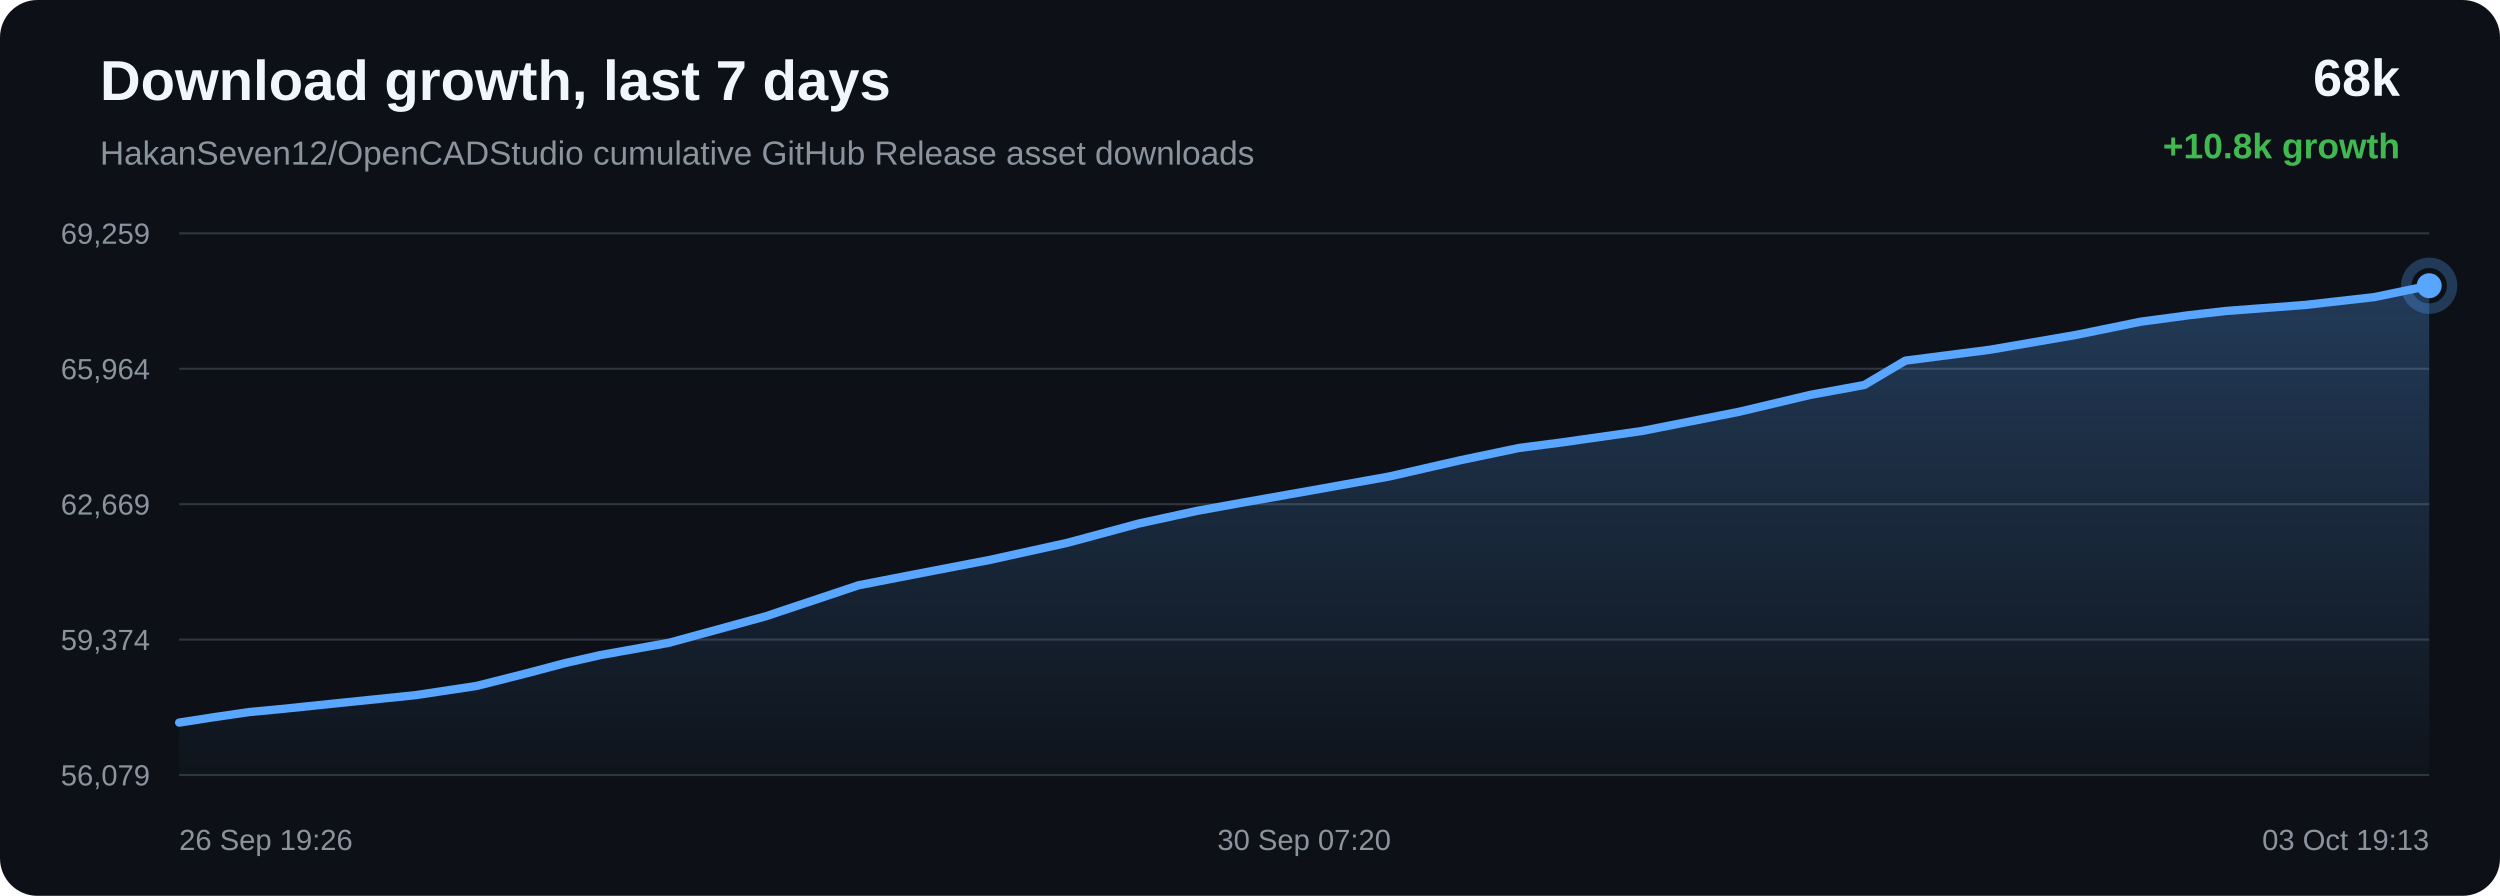
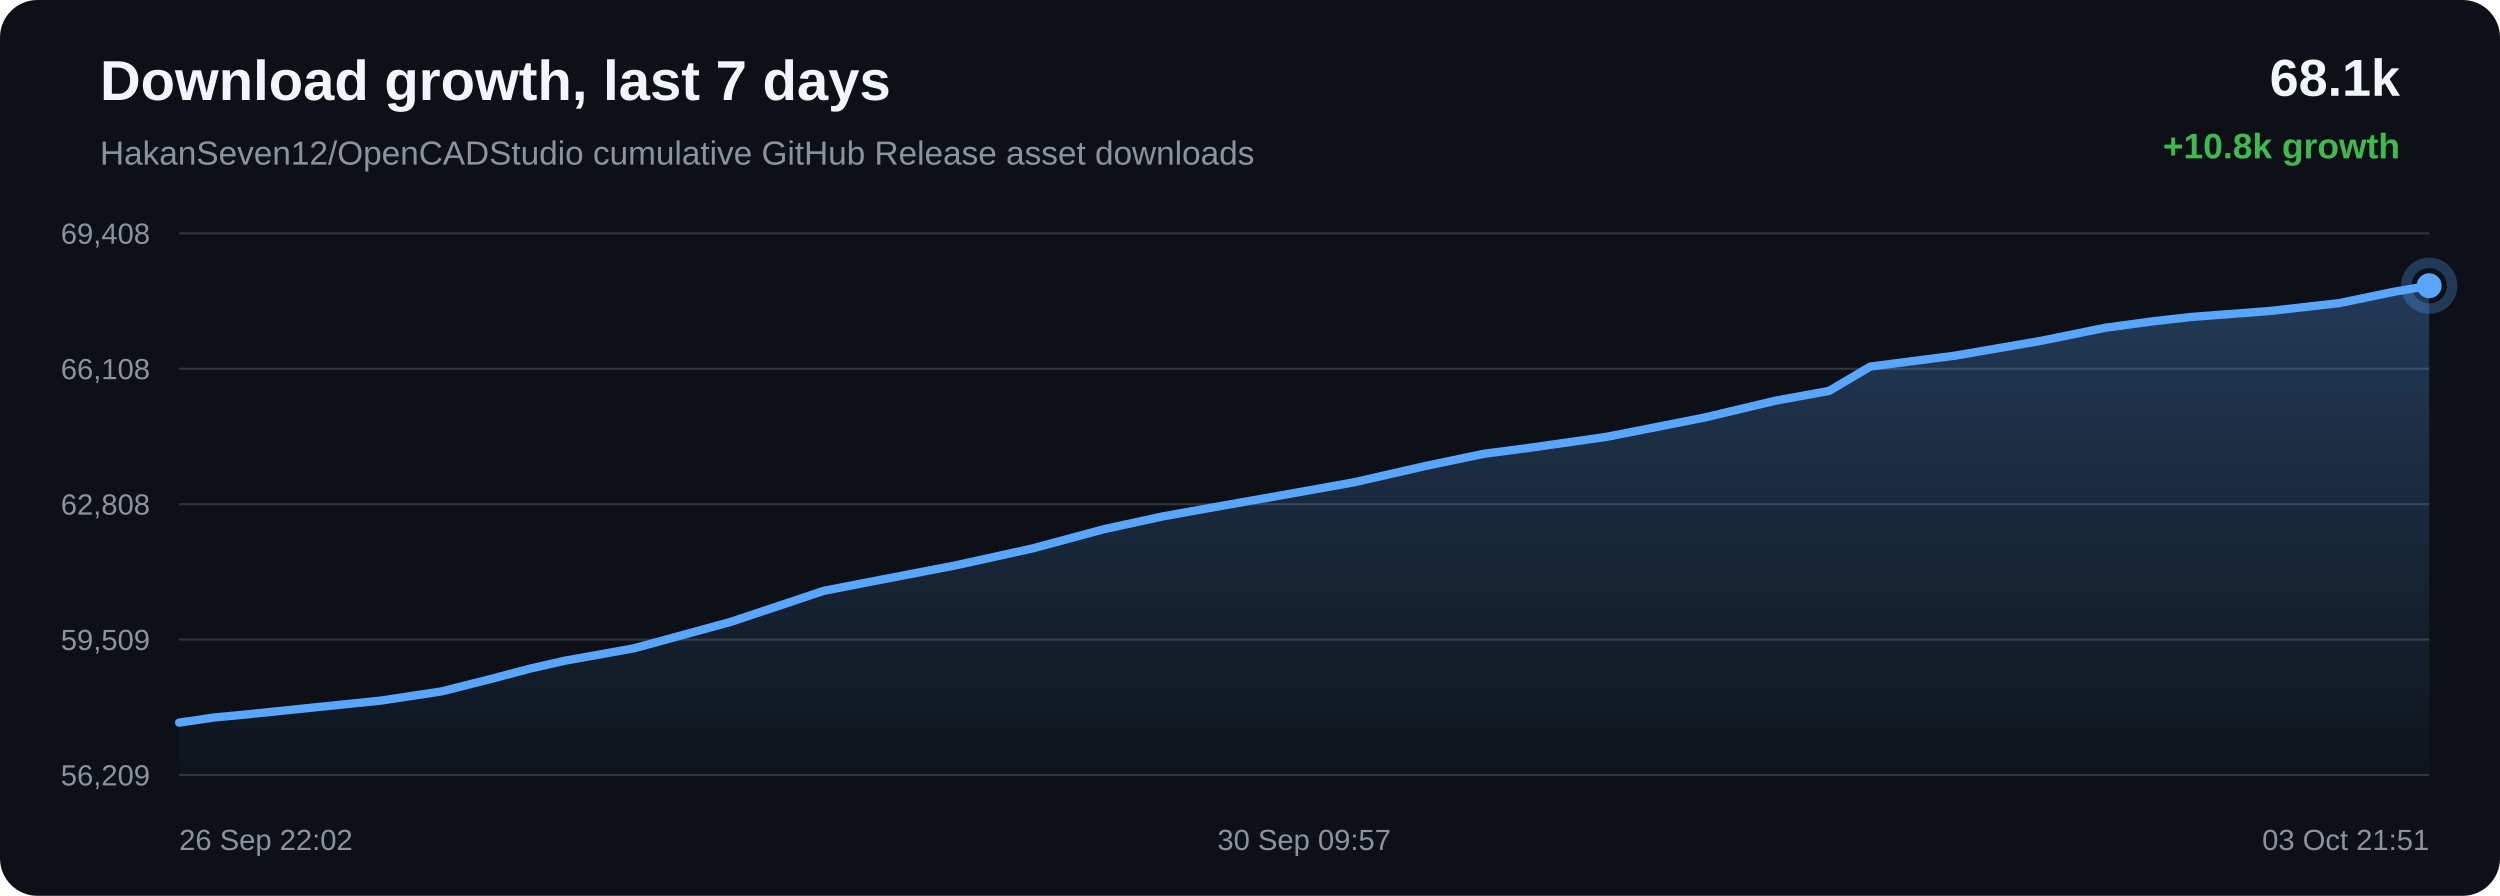
<svg xmlns="http://www.w3.org/2000/svg" width="1200" height="430" viewBox="0 0 1200 430">
  <defs>
    <linearGradient id="area" x1="0" x2="0" y1="0" y2="1">
      <stop offset="0%" stop-color="#58a6ff" stop-opacity="0.28" />
      <stop offset="100%" stop-color="#58a6ff" stop-opacity="0.02" />
    </linearGradient>
  </defs>
  <rect width="100%" height="100%" rx="18" fill="#0d1117" />
  <text x="48" y="48" fill="#f0f6fc" font-family="Arial, sans-serif" font-size="27" font-weight="700">Download growth, last 7 days</text>
  <text x="48" y="79" fill="#8b949e" font-family="Arial, sans-serif" font-size="16">HakanSeven12/OpenCADStudio cumulative GitHub Release asset downloads</text>
-   <text x="1152" y="46" text-anchor="end" fill="#f0f6fc" font-family="Arial, sans-serif" font-size="25" font-weight="700">68k</text>
+   <text x="1152" y="46" text-anchor="end" fill="#f0f6fc" font-family="Arial, sans-serif" font-size="25" font-weight="700">68.1k</text>
  <text x="1152" y="76" text-anchor="end" fill="#3fb950" font-family="Arial, sans-serif" font-size="17" font-weight="700">+10.8k growth</text>
  <line x1="86" y1="112.00" x2="1166" y2="112.00" stroke="#30363d" stroke-width="1" />
  <line x1="86" y1="177.00" x2="1166" y2="177.00" stroke="#30363d" stroke-width="1" />
  <line x1="86" y1="242.00" x2="1166" y2="242.00" stroke="#30363d" stroke-width="1" />
  <line x1="86" y1="307.00" x2="1166" y2="307.00" stroke="#30363d" stroke-width="1" />
  <line x1="86" y1="372.00" x2="1166" y2="372.00" stroke="#30363d" stroke-width="1" />
-   <text x="72" y="117.00" text-anchor="end" fill="#8b949e" font-family="Arial, sans-serif" font-size="14">69,259</text>
-   <text x="72" y="182.00" text-anchor="end" fill="#8b949e" font-family="Arial, sans-serif" font-size="14">65,964</text>
-   <text x="72" y="247.00" text-anchor="end" fill="#8b949e" font-family="Arial, sans-serif" font-size="14">62,669</text>
-   <text x="72" y="312.00" text-anchor="end" fill="#8b949e" font-family="Arial, sans-serif" font-size="14">59,374</text>
-   <text x="72" y="377.00" text-anchor="end" fill="#8b949e" font-family="Arial, sans-serif" font-size="14">56,079</text>
-   <path d="M 86.00 346.85 L 102.76 344.24 L 119.65 341.78 L 133.92 340.44 L 166.20 337.10 L 199.49 333.67 L 228.76 329.25 L 252.09 323.35 L 271.41 318.24 L 287.98 314.48 L 321.09 308.54 L 367.52 295.83 L 412.14 280.92 L 439.32 275.63 L 475.00 268.77 L 512.29 260.56 L 546.71 251.27 L 574.53 245.22 L 595.33 241.45 L 629.69 235.37 L 666.81 228.72 L 701.06 220.89 L 729.06 215.03 L 750.14 212.29 L 788.04 206.89 L 834.96 197.61 L 868.88 189.55 L 894.88 184.79 L 914.56 173.11 L 955.20 167.87 L 996.61 160.73 L 1027.42 154.43 L 1050.38 151.34 L 1068.28 149.28 L 1106.42 146.38 L 1139.71 142.60 L 1166.00 137.15 L 1166.00 372.00 L 86.00 372.00 Z" fill="url(#area)" />
-   <path d="M 86.00 346.85 L 102.76 344.24 L 119.65 341.78 L 133.92 340.44 L 166.20 337.10 L 199.49 333.67 L 228.76 329.25 L 252.09 323.35 L 271.41 318.24 L 287.98 314.48 L 321.09 308.54 L 367.52 295.83 L 412.14 280.92 L 439.32 275.63 L 475.00 268.77 L 512.29 260.56 L 546.71 251.27 L 574.53 245.22 L 595.33 241.45 L 629.69 235.37 L 666.81 228.72 L 701.06 220.89 L 729.06 215.03 L 750.14 212.29 L 788.04 206.89 L 834.96 197.61 L 868.88 189.55 L 894.88 184.79 L 914.56 173.11 L 955.20 167.87 L 996.61 160.73 L 1027.42 154.43 L 1050.38 151.34 L 1068.28 149.28 L 1106.42 146.38 L 1139.71 142.60 L 1166.00 137.15" fill="none" stroke="#58a6ff" stroke-width="4" stroke-linecap="round" stroke-linejoin="round" />
+   <text x="72" y="117.00" text-anchor="end" fill="#8b949e" font-family="Arial, sans-serif" font-size="14">69,408</text>
+   <text x="72" y="182.00" text-anchor="end" fill="#8b949e" font-family="Arial, sans-serif" font-size="14">66,108</text>
+   <text x="72" y="247.00" text-anchor="end" fill="#8b949e" font-family="Arial, sans-serif" font-size="14">62,808</text>
+   <text x="72" y="312.00" text-anchor="end" fill="#8b949e" font-family="Arial, sans-serif" font-size="14">59,509</text>
+   <text x="72" y="377.00" text-anchor="end" fill="#8b949e" font-family="Arial, sans-serif" font-size="14">56,209</text>
+   <path d="M 86.00 346.85 L 102.89 344.38 L 117.16 343.04 L 149.43 339.71 L 182.72 336.29 L 211.98 331.87 L 235.31 325.98 L 254.63 320.88 L 271.19 317.12 L 304.30 311.19 L 350.73 298.51 L 395.33 283.61 L 422.52 278.33 L 458.19 271.48 L 495.47 263.28 L 529.88 254.01 L 557.70 247.96 L 578.50 244.20 L 612.85 238.13 L 649.97 231.49 L 684.21 223.67 L 712.21 217.82 L 733.29 215.08 L 771.18 209.68 L 818.10 200.43 L 852.01 192.37 L 878.01 187.62 L 897.69 175.96 L 938.32 170.72 L 979.72 163.59 L 1010.52 157.31 L 1033.48 154.21 L 1051.39 152.17 L 1089.51 149.27 L 1122.80 145.49 L 1149.09 140.05 L 1166.00 137.15 L 1166.00 372.00 L 86.00 372.00 Z" fill="url(#area)" />
+   <path d="M 86.00 346.85 L 102.89 344.38 L 117.16 343.04 L 149.43 339.71 L 182.72 336.29 L 211.98 331.87 L 235.31 325.98 L 254.63 320.88 L 271.19 317.12 L 304.30 311.19 L 350.73 298.51 L 395.33 283.61 L 422.52 278.33 L 458.19 271.48 L 495.47 263.28 L 529.88 254.01 L 557.70 247.96 L 578.50 244.20 L 612.85 238.13 L 649.97 231.49 L 684.21 223.67 L 712.21 217.82 L 733.29 215.08 L 771.18 209.68 L 818.10 200.43 L 852.01 192.37 L 878.01 187.62 L 897.69 175.96 L 938.32 170.72 L 979.72 163.59 L 1010.52 157.31 L 1033.48 154.21 L 1051.39 152.17 L 1089.51 149.27 L 1122.80 145.49 L 1149.09 140.05 L 1166.00 137.15" fill="none" stroke="#58a6ff" stroke-width="4" stroke-linecap="round" stroke-linejoin="round" />
  <circle cx="1166.00" cy="137.15" r="6" fill="#58a6ff" />
  <circle cx="1166.00" cy="137.15" r="11" fill="none" stroke="#58a6ff" stroke-opacity="0.28" stroke-width="5" />
-   <text x="86.00" y="408" text-anchor="start" fill="#8b949e" font-family="Arial, sans-serif" font-size="14">26 Sep 19:26</text>
-   <text x="626.00" y="408" text-anchor="middle" fill="#8b949e" font-family="Arial, sans-serif" font-size="14">30 Sep 07:20</text>
-   <text x="1166.00" y="408" text-anchor="end" fill="#8b949e" font-family="Arial, sans-serif" font-size="14">03 Oct 19:13</text>
+   <text x="86.00" y="408" text-anchor="start" fill="#8b949e" font-family="Arial, sans-serif" font-size="14">26 Sep 22:02</text>
+   <text x="626.00" y="408" text-anchor="middle" fill="#8b949e" font-family="Arial, sans-serif" font-size="14">30 Sep 09:57</text>
+   <text x="1166.00" y="408" text-anchor="end" fill="#8b949e" font-family="Arial, sans-serif" font-size="14">03 Oct 21:51</text>
</svg>
